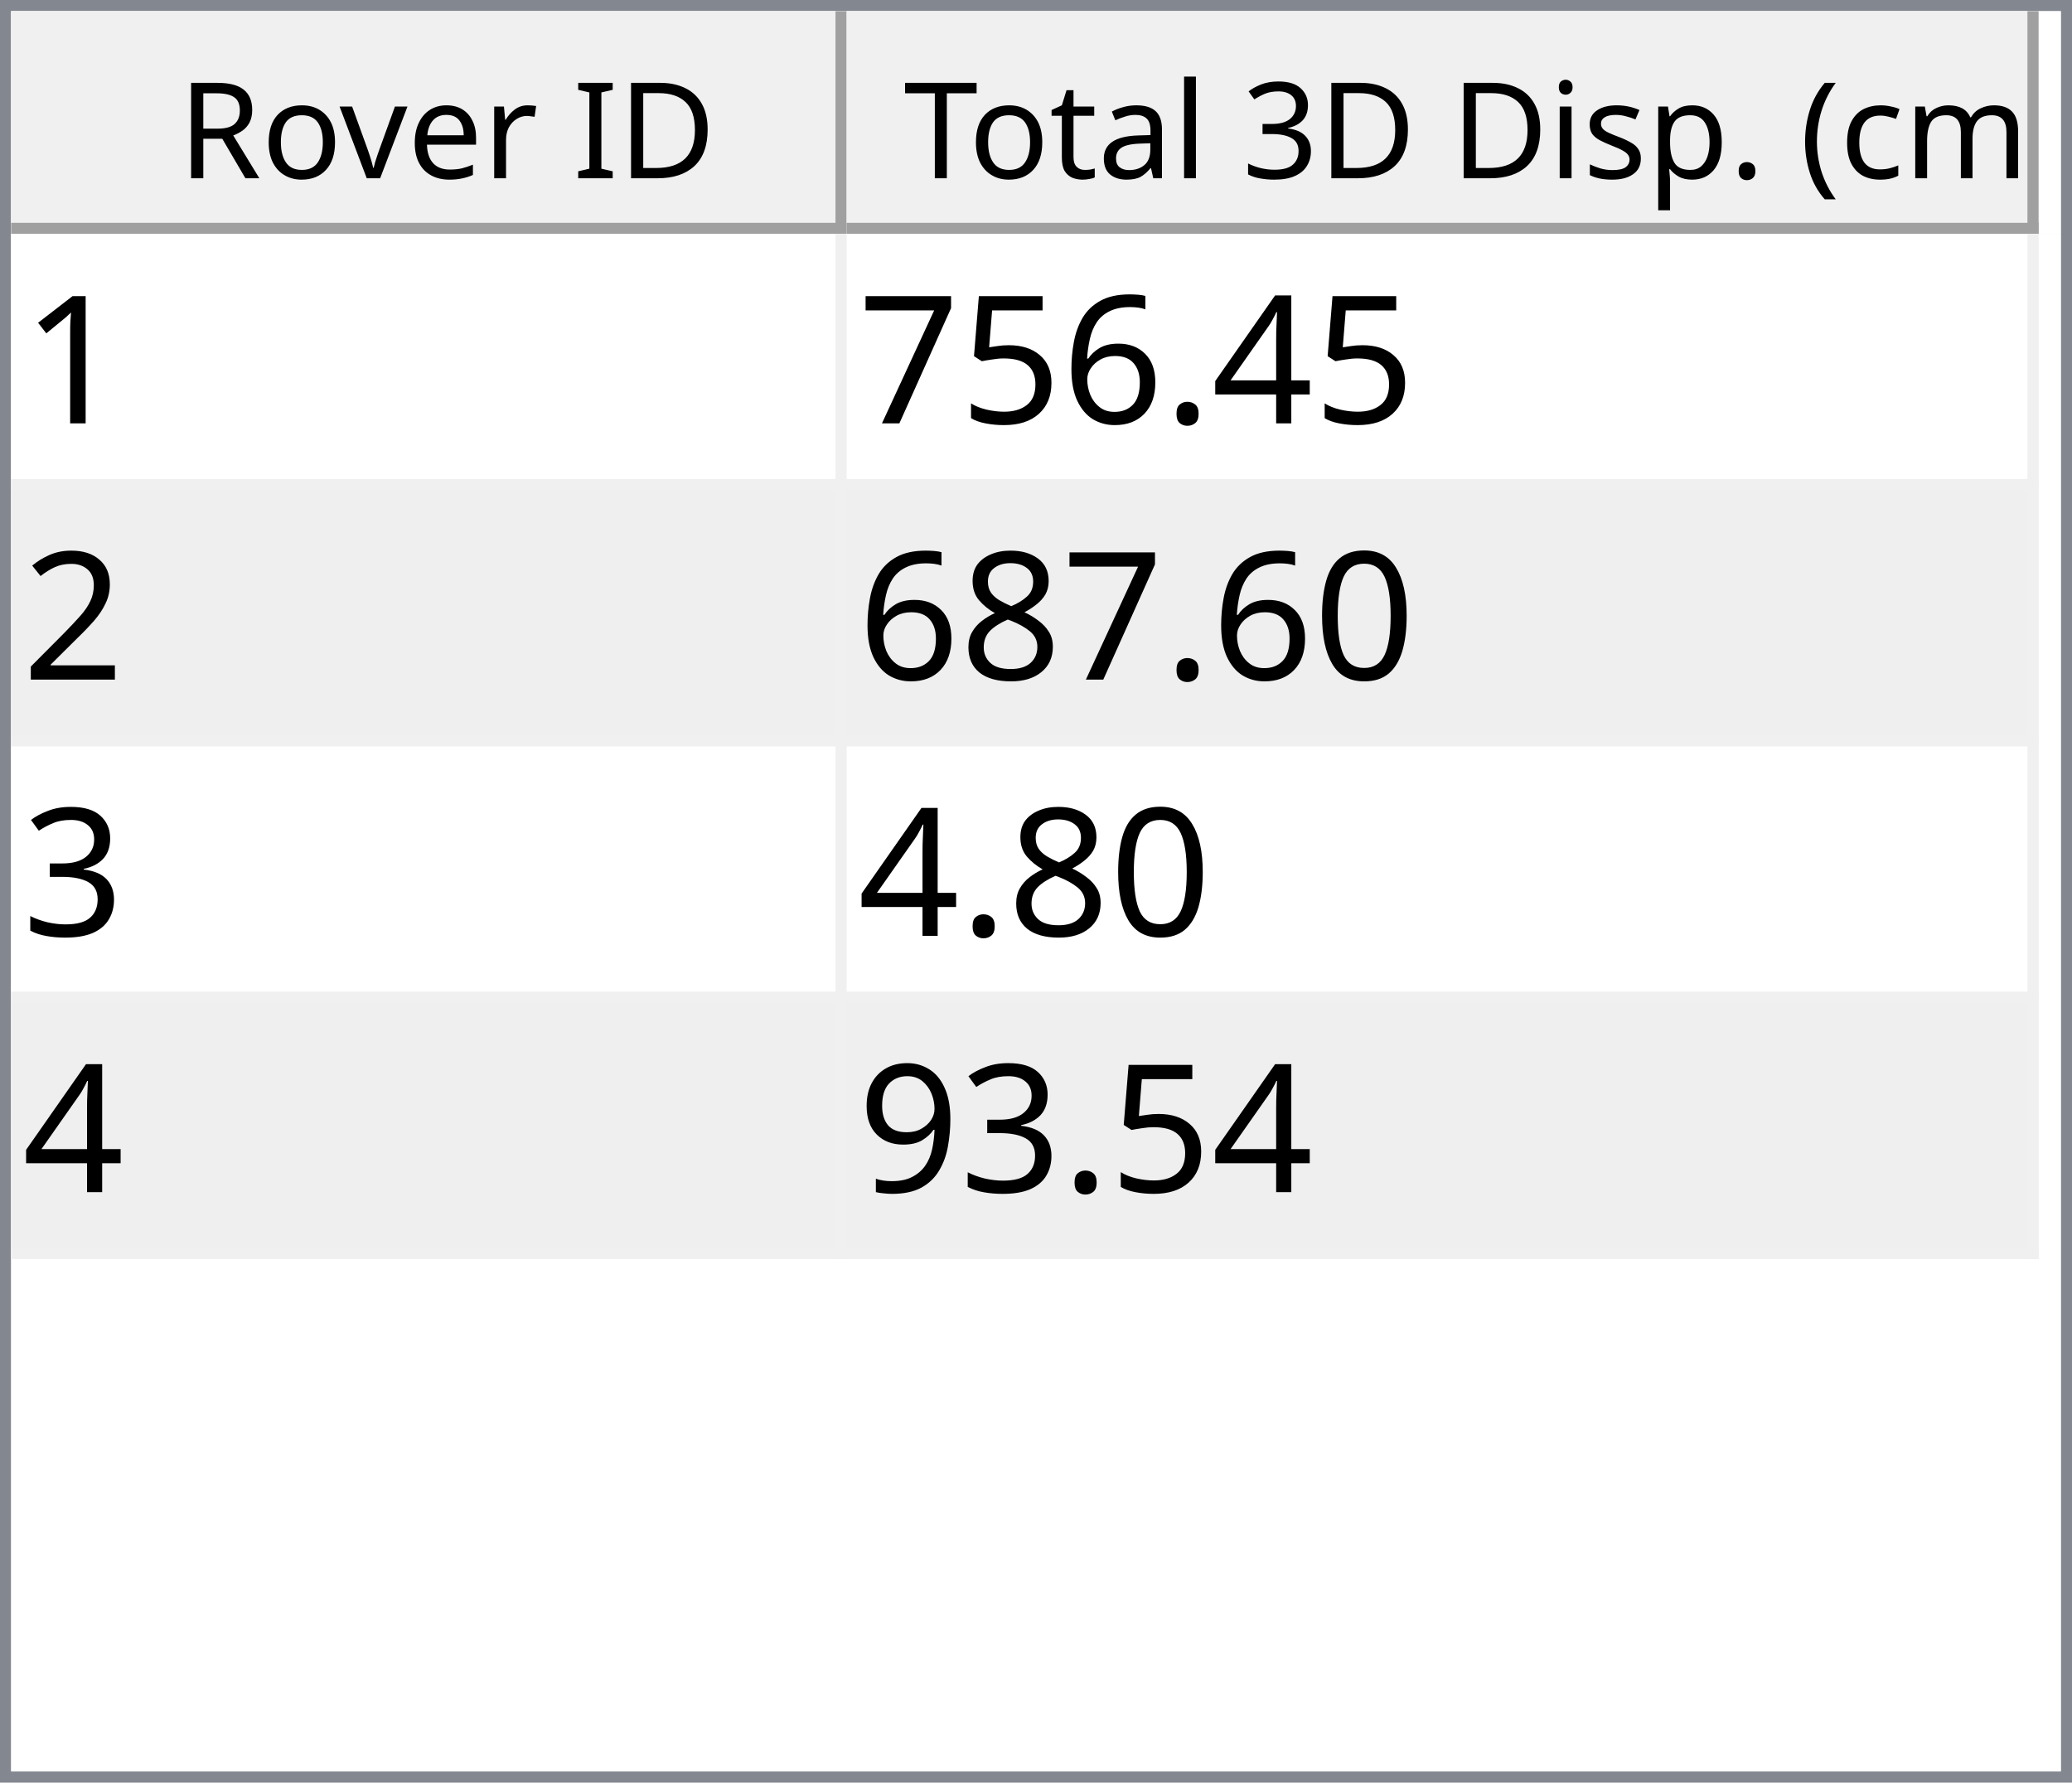
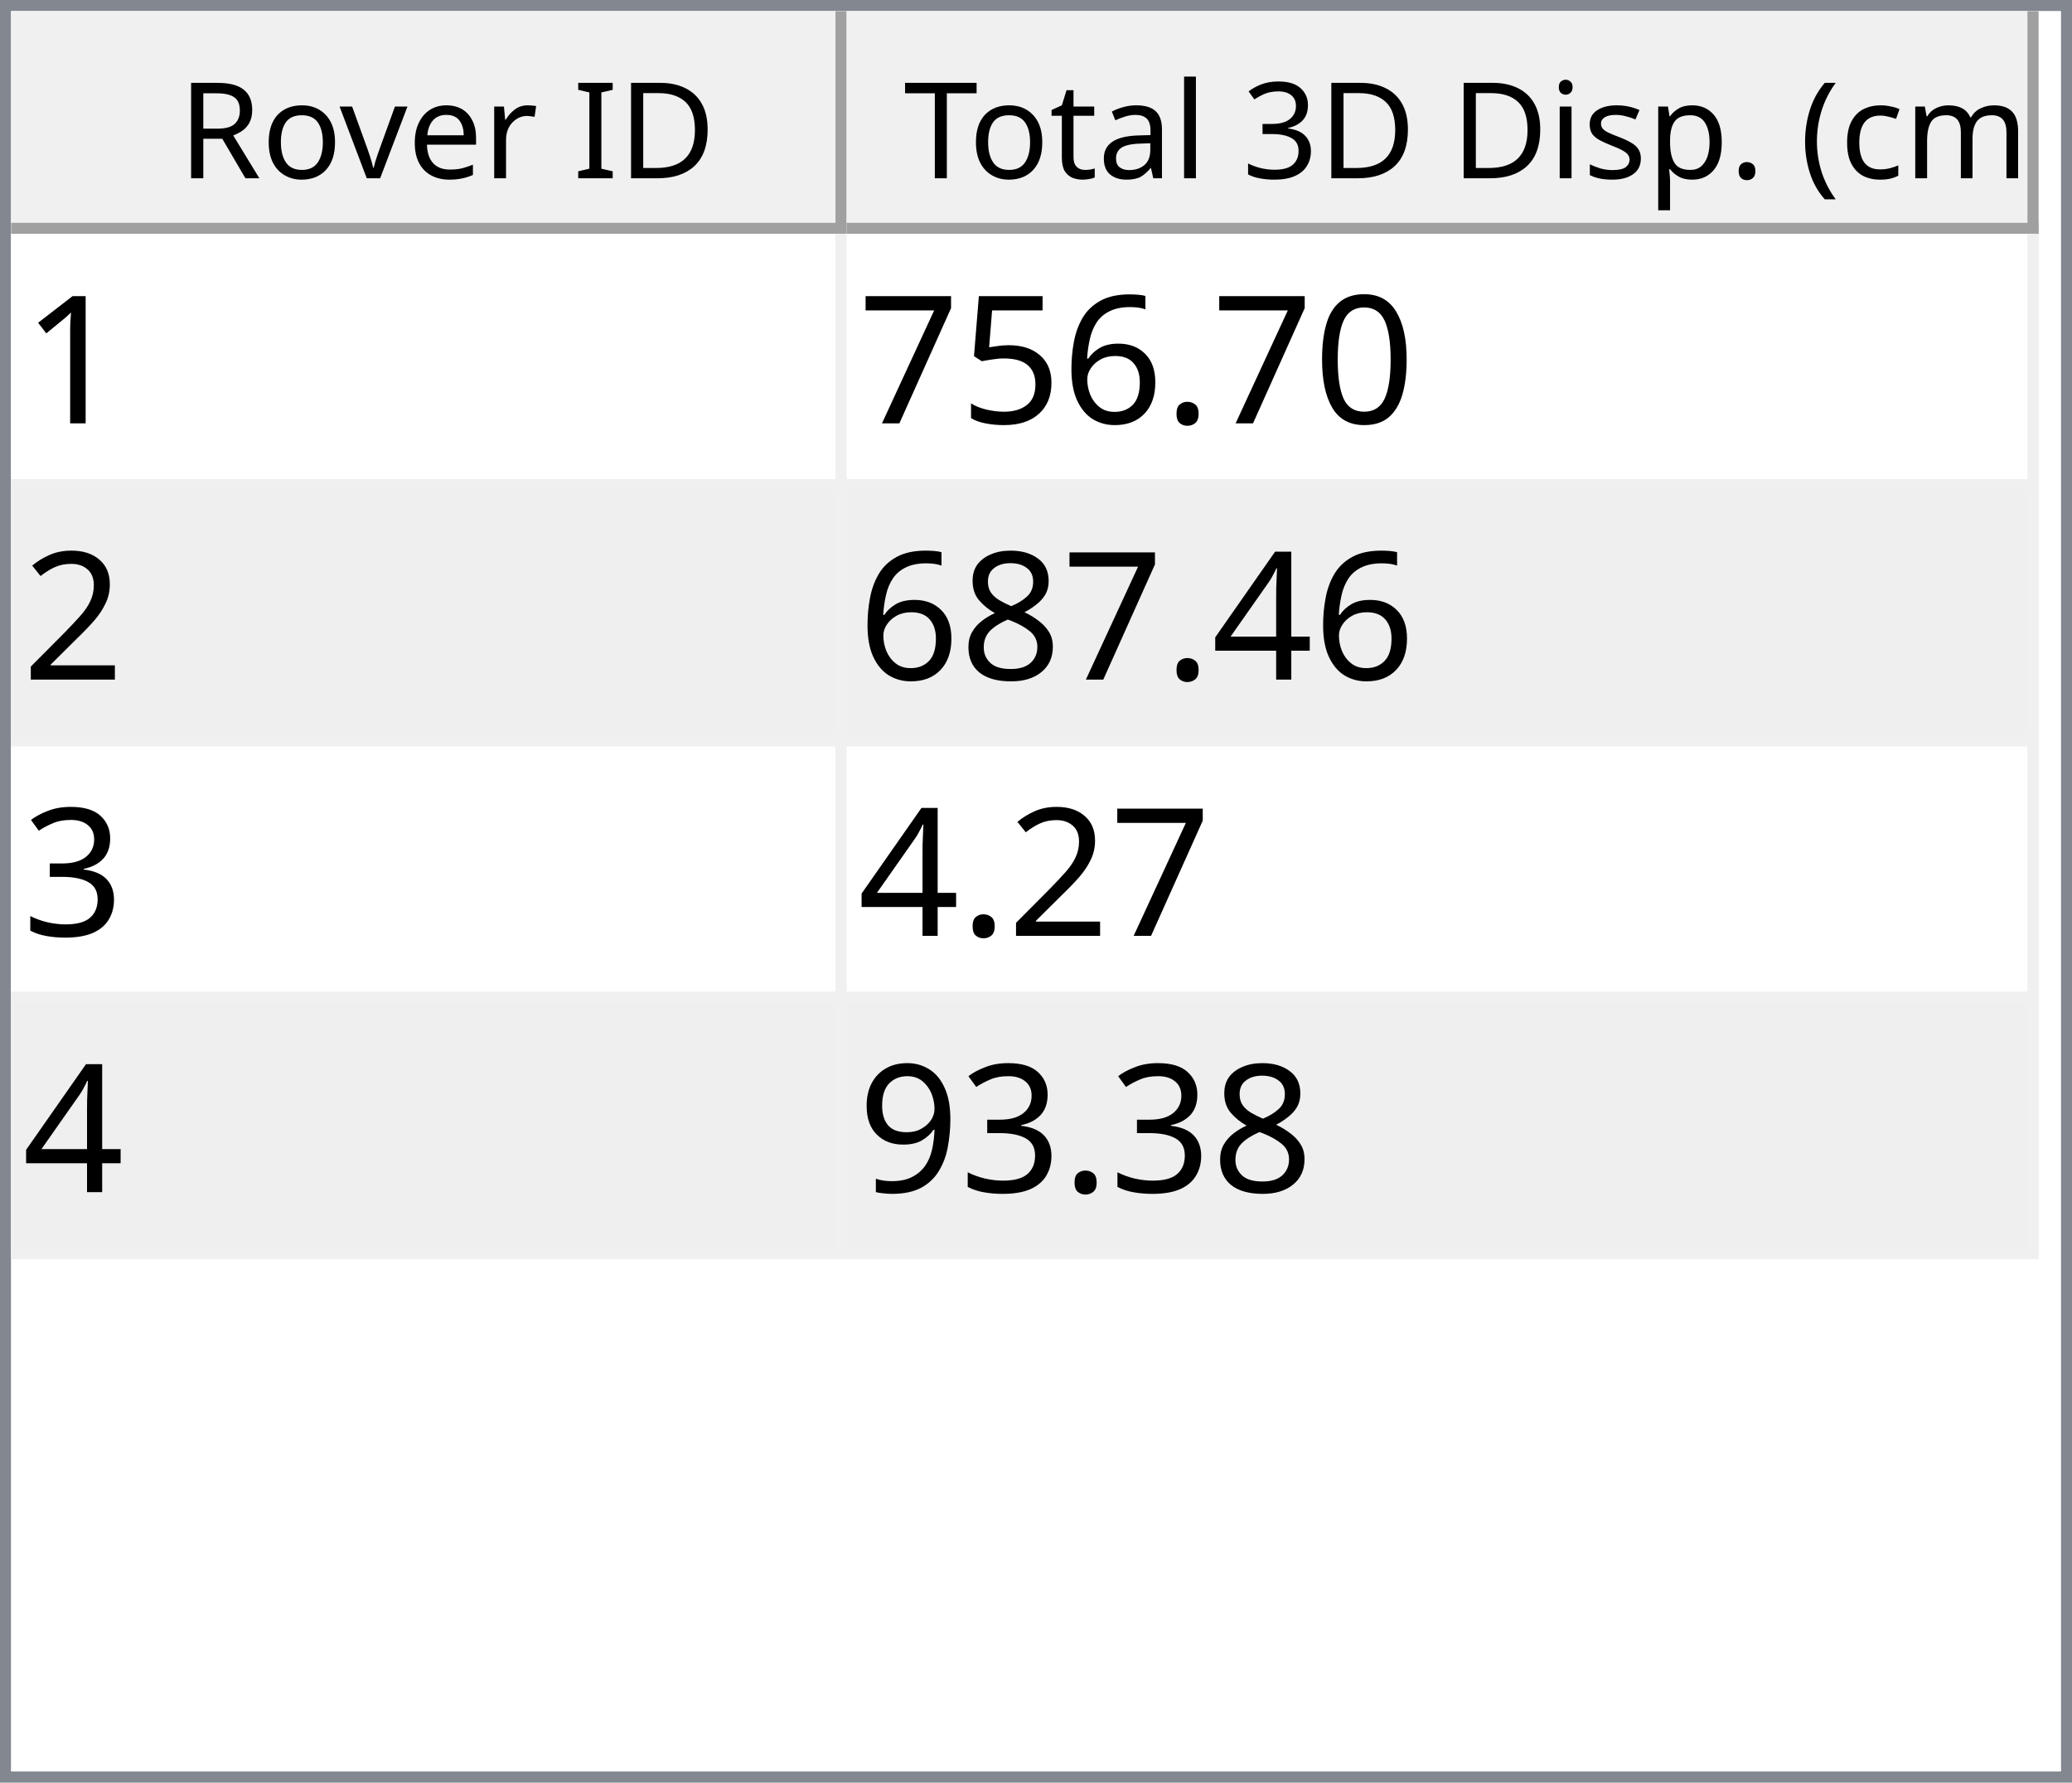
<svg xmlns="http://www.w3.org/2000/svg" style="fill-opacity:1; color-rendering:auto; color-interpolation:auto; text-rendering:auto; stroke:black; stroke-linecap:square; stroke-miterlimit:10; shape-rendering:auto; stroke-opacity:1; fill:black; stroke-dasharray:none; font-weight:normal; stroke-width:1; font-family:'Dialog'; font-style:normal; stroke-linejoin:miter; font-size:12px; stroke-dashoffset:0; image-rendering:auto;" width="186" height="160">
  <defs id="genericDefs" />
  <g>
    <defs id="defs1">
      <clipPath clipPathUnits="userSpaceOnUse" id="clipPath1">
        <path d="M0 0 L186 0 L186 160 L0 160 L0 0 Z" />
      </clipPath>
      <clipPath clipPathUnits="userSpaceOnUse" id="clipPath2">
        <path d="M0 0 L0 160 L186 160 L186 0 Z" />
      </clipPath>
      <clipPath clipPathUnits="userSpaceOnUse" id="clipPath3">
        <path d="M0 0 L0 20 L184 20 L184 0 Z" />
      </clipPath>
      <clipPath clipPathUnits="userSpaceOnUse" id="clipPath4">
        <path d="M0 0 L0 20 L75 20 L75 0 Z" />
      </clipPath>
      <clipPath clipPathUnits="userSpaceOnUse" id="clipPath5">
        <path d="M1 1 L1 19 L74 19 L74 1 Z" />
      </clipPath>
      <clipPath clipPathUnits="userSpaceOnUse" id="clipPath6">
        <path d="M0 0 L0 18 L73 18 L73 0 Z" />
      </clipPath>
      <clipPath clipPathUnits="userSpaceOnUse" id="clipPath7">
        <path d="M-0.5 -0.5 L-0.5 19.5 L74.5 19.5 L74.5 -0.5 Z" />
      </clipPath>
      <clipPath clipPathUnits="userSpaceOnUse" id="clipPath8">
        <path d="M0 0 L0 20 L107 20 L107 0 Z" />
      </clipPath>
      <clipPath clipPathUnits="userSpaceOnUse" id="clipPath9">
        <path d="M1 1 L1 19 L106 19 L106 1 Z" />
      </clipPath>
      <clipPath clipPathUnits="userSpaceOnUse" id="clipPath10">
        <path d="M0 0 L0 18 L105 18 L105 0 Z" />
      </clipPath>
      <clipPath clipPathUnits="userSpaceOnUse" id="clipPath11">
        <path d="M-0.5 -0.5 L-0.5 19.5 L106.5 19.5 L106.5 -0.5 Z" />
      </clipPath>
      <clipPath clipPathUnits="userSpaceOnUse" id="clipPath12">
        <path d="M0 0 L0 138 L184 138 L184 0 Z" />
      </clipPath>
      <clipPath clipPathUnits="userSpaceOnUse" id="clipPath13">
        <path d="M0 0 L0 92 L182 92 L182 0 Z" />
      </clipPath>
      <clipPath clipPathUnits="userSpaceOnUse" id="clipPath14">
        <path d="M-0.5 -0.5 L-0.5 91.5 L181.5 91.5 L181.5 -0.5 Z" />
      </clipPath>
      <clipPath clipPathUnits="userSpaceOnUse" id="clipPath15">
        <path d="M0 0 L0 22 L74 22 L74 0 Z" />
      </clipPath>
      <clipPath clipPathUnits="userSpaceOnUse" id="clipPath16">
        <path d="M0 0 L0 22 L106 22 L106 0 Z" />
      </clipPath>
      <font horiz-adv-x="64.551" id="font1">
        <font-face ascent="107.91" descent="25.098" units-per-em="100" style="font-style:normal; font-family:Segoe UI; font-weight:normal;" />
        <missing-glyph horiz-adv-x="64.551" d="M8.109 0 L8.109 68.266 L56.453 68.266 L56.453 0 L8.109 0 ZM15.328 7.234 L49.219 7.234 L49.219 61.031 L15.328 61.031 L15.328 7.234 Z" />
        <glyph unicode="D" horiz-adv-x="70.117" d="M9.188 0 L9.188 70.016 L28.516 70.016 Q65.531 70.016 65.531 35.891 Q65.531 19.672 55.25 9.836 Q44.969 0 27.734 0 L9.188 0 ZM17.391 62.594 L17.391 7.422 L27.828 7.422 Q41.609 7.422 49.273 14.797 Q56.938 22.172 56.938 35.688 Q56.938 62.594 28.328 62.594 L17.391 62.594 Z" />
        <glyph unicode="I" horiz-adv-x="26.611" d="M17.391 0 L9.188 0 L9.188 70.016 L17.391 70.016 L17.391 0 Z" />
        <glyph unicode=" " horiz-adv-x="27.393" d="" />
        <glyph unicode="r" horiz-adv-x="34.766" d="M34.188 41.891 Q32.078 43.5 28.125 43.5 Q23 43.5 19.555 38.672 Q16.109 33.844 16.109 25.484 L16.109 0 L8.109 0 L8.109 50 L16.109 50 L16.109 39.703 L16.312 39.703 Q18.016 44.969 21.531 47.922 Q25.047 50.875 29.391 50.875 Q32.516 50.875 34.188 50.203 L34.188 41.891 Z" />
        <glyph unicode="e" horiz-adv-x="52.295" d="M48.297 23 L12.984 23 Q13.188 14.656 17.484 10.109 Q21.781 5.562 29.297 5.562 Q37.75 5.562 44.828 11.141 L44.828 3.609 Q38.234 -1.172 27.391 -1.172 Q16.797 -1.172 10.742 5.641 Q4.688 12.453 4.688 24.812 Q4.688 36.469 11.305 43.82 Q17.922 51.172 27.734 51.172 Q37.547 51.172 42.922 44.828 Q48.297 38.484 48.297 27.203 L48.297 23 ZM40.094 29.781 Q40.047 36.719 36.75 40.578 Q33.453 44.438 27.594 44.438 Q21.922 44.438 17.969 40.383 Q14.016 36.328 13.094 29.781 L40.094 29.781 Z" />
        <glyph unicode="v" horiz-adv-x="47.9" d="M47.406 50 L27.484 0 L19.625 0 L0.688 50 L9.469 50 L22.172 13.672 Q23.578 9.672 23.922 6.688 L24.125 6.688 Q24.609 10.453 25.688 13.484 L38.969 50 L47.406 50 Z" />
        <glyph unicode="o" horiz-adv-x="58.594" d="M29 -1.172 Q17.922 -1.172 11.305 5.836 Q4.688 12.844 4.688 24.422 Q4.688 37.016 11.57 44.094 Q18.453 51.172 30.172 51.172 Q41.359 51.172 47.633 44.289 Q53.906 37.406 53.906 25.203 Q53.906 13.234 47.141 6.031 Q40.375 -1.172 29 -1.172 ZM29.594 44.438 Q21.875 44.438 17.383 39.188 Q12.891 33.938 12.891 24.703 Q12.891 15.828 17.43 10.695 Q21.969 5.562 29.594 5.562 Q37.359 5.562 41.531 10.594 Q45.703 15.625 45.703 24.906 Q45.703 34.281 41.531 39.359 Q37.359 44.438 29.594 44.438 Z" />
        <glyph unicode="R" horiz-adv-x="59.814" d="M59.375 0 L49.609 0 L37.891 19.625 Q36.281 22.359 34.766 24.289 Q33.25 26.219 31.664 27.438 Q30.078 28.656 28.25 29.219 Q26.422 29.781 24.125 29.781 L17.391 29.781 L17.391 0 L9.188 0 L9.188 70.016 L30.078 70.016 Q34.672 70.016 38.555 68.867 Q42.438 67.719 45.289 65.375 Q48.141 63.031 49.758 59.547 Q51.375 56.062 51.375 51.375 Q51.375 47.703 50.273 44.656 Q49.172 41.609 47.148 39.211 Q45.125 36.812 42.266 35.133 Q39.406 33.453 35.844 32.516 L35.844 32.328 Q37.594 31.547 38.891 30.547 Q40.188 29.547 41.359 28.18 Q42.531 26.812 43.68 25.078 Q44.828 23.344 46.234 21.047 L59.375 0 ZM17.391 62.594 L17.391 37.203 L28.516 37.203 Q31.594 37.203 34.203 38.133 Q36.812 39.062 38.719 40.797 Q40.625 42.531 41.703 45.047 Q42.781 47.562 42.781 50.688 Q42.781 56.297 39.141 59.445 Q35.5 62.594 28.609 62.594 L17.391 62.594 Z" />
        <glyph unicode=")" horiz-adv-x="30.176" d="M8.297 -15.922 L1.172 -15.922 Q16.406 2.344 16.406 26.812 Q16.406 51.469 1.078 70.016 L8.297 70.016 Q23.531 52.156 23.531 26.703 Q23.531 1.375 8.297 -15.922 Z" />
        <glyph unicode="m" horiz-adv-x="86.133" d="M79.109 0 L71.094 0 L71.094 28.719 Q71.094 37.016 68.531 40.727 Q65.969 44.438 59.906 44.438 Q54.781 44.438 51.195 39.75 Q47.609 35.062 47.609 28.516 L47.609 0 L39.594 0 L39.594 29.688 Q39.594 44.438 28.219 44.438 Q22.953 44.438 19.531 40.016 Q16.109 35.594 16.109 28.516 L16.109 0 L8.109 0 L8.109 50 L16.109 50 L16.109 42.094 L16.312 42.094 Q21.625 51.172 31.844 51.172 Q36.969 51.172 40.773 48.312 Q44.578 45.453 46 40.828 Q51.562 51.172 62.594 51.172 Q79.109 51.172 79.109 30.812 L79.109 0 Z" />
        <glyph unicode="c" horiz-adv-x="46.191" d="M42.188 2.297 Q36.422 -1.172 28.516 -1.172 Q17.828 -1.172 11.258 5.789 Q4.688 12.75 4.688 23.828 Q4.688 36.188 11.766 43.68 Q18.844 51.172 30.672 51.172 Q37.25 51.172 42.281 48.734 L42.281 40.531 Q36.719 44.438 30.375 44.438 Q22.703 44.438 17.797 38.945 Q12.891 33.453 12.891 24.516 Q12.891 15.719 17.508 10.641 Q22.125 5.562 29.891 5.562 Q36.422 5.562 42.188 9.906 L42.188 2.297 Z" />
        <glyph unicode="(" horiz-adv-x="30.176" d="M29.109 -15.922 L21.969 -15.922 Q6.844 1.375 6.844 26.703 Q6.844 52.156 21.969 70.016 L29.203 70.016 Q13.875 51.469 13.875 26.812 Q13.875 2.344 29.109 -15.922 Z" />
        <glyph unicode="." horiz-adv-x="21.68" d="M10.891 -1.078 Q8.641 -1.078 7.055 0.539 Q5.469 2.156 5.469 4.391 Q5.469 6.641 7.055 8.273 Q8.641 9.906 10.891 9.906 Q13.188 9.906 14.797 8.273 Q16.406 6.641 16.406 4.391 Q16.406 2.156 14.797 0.539 Q13.188 -1.078 10.891 -1.078 Z" />
        <glyph unicode="p" horiz-adv-x="58.789" d="M16.312 7.234 L16.109 7.234 L16.109 -23 L8.109 -23 L8.109 50 L16.109 50 L16.109 41.219 L16.312 41.219 Q22.219 51.172 33.594 51.172 Q43.266 51.172 48.688 44.461 Q54.109 37.75 54.109 26.469 Q54.109 13.922 48 6.375 Q41.891 -1.172 31.297 -1.172 Q21.578 -1.172 16.312 7.234 ZM16.109 27.391 L16.109 20.406 Q16.109 14.203 20.141 9.883 Q24.172 5.562 30.375 5.562 Q37.641 5.562 41.773 11.133 Q45.906 16.703 45.906 26.609 Q45.906 34.969 42.047 39.703 Q38.188 44.438 31.594 44.438 Q24.609 44.438 20.359 39.578 Q16.109 34.719 16.109 27.391 Z" />
        <glyph unicode="s" horiz-adv-x="42.432" d="M5.078 1.812 L5.078 10.406 Q11.625 5.562 19.484 5.562 Q30.031 5.562 30.031 12.594 Q30.031 14.594 29.125 15.992 Q28.219 17.391 26.68 18.461 Q25.141 19.531 23.07 20.383 Q21 21.234 18.609 22.172 Q15.281 23.484 12.766 24.828 Q10.25 26.172 8.57 27.859 Q6.891 29.547 6.031 31.695 Q5.172 33.844 5.172 36.719 Q5.172 40.234 6.789 42.945 Q8.406 45.656 11.086 47.484 Q13.766 49.312 17.211 50.242 Q20.656 51.172 24.312 51.172 Q30.812 51.172 35.938 48.922 L35.938 40.828 Q30.422 44.438 23.25 44.438 Q21 44.438 19.195 43.922 Q17.391 43.406 16.094 42.477 Q14.797 41.547 14.086 40.258 Q13.375 38.969 13.375 37.406 Q13.375 35.453 14.086 34.133 Q14.797 32.812 16.164 31.789 Q17.531 30.766 19.484 29.938 Q21.438 29.109 23.922 28.125 Q27.25 26.859 29.883 25.516 Q32.516 24.172 34.375 22.484 Q36.234 20.797 37.234 18.602 Q38.234 16.406 38.234 13.375 Q38.234 9.672 36.602 6.938 Q34.969 4.203 32.234 2.398 Q29.5 0.594 25.93 -0.289 Q22.359 -1.172 18.453 -1.172 Q10.75 -1.172 5.078 1.812 Z" />
        <glyph unicode="i" horiz-adv-x="24.219" d="M12.203 62.703 Q10.062 62.703 8.547 64.164 Q7.031 65.625 7.031 67.875 Q7.031 70.125 8.547 71.609 Q10.062 73.094 12.203 73.094 Q14.406 73.094 15.945 71.609 Q17.484 70.125 17.484 67.875 Q17.484 65.719 15.945 64.211 Q14.406 62.703 12.203 62.703 ZM16.109 0 L8.109 0 L8.109 50 L16.109 50 L16.109 0 Z" />
        <glyph unicode="3" horiz-adv-x="53.906" d="M46.531 19.828 Q46.531 15.094 44.75 11.211 Q42.969 7.328 39.719 4.57 Q36.469 1.812 31.93 0.297 Q27.391 -1.219 21.922 -1.219 Q11.922 -1.219 6 2.594 L6 11.188 Q13.094 5.609 22.219 5.609 Q25.875 5.609 28.828 6.539 Q31.781 7.469 33.906 9.227 Q36.031 10.984 37.18 13.477 Q38.328 15.969 38.328 19.094 Q38.328 32.812 18.797 32.812 L12.984 32.812 L12.984 39.594 L18.5 39.594 Q35.797 39.594 35.797 52.484 Q35.797 64.406 22.609 64.406 Q15.188 64.406 8.688 59.422 L8.688 67.188 Q15.375 71.188 24.609 71.188 Q29 71.188 32.57 69.969 Q36.141 68.75 38.68 66.555 Q41.219 64.359 42.609 61.281 Q44 58.203 44 54.5 Q44 40.672 30.031 36.719 L30.031 36.531 Q33.594 36.141 36.625 34.797 Q39.656 33.453 41.852 31.305 Q44.047 29.156 45.289 26.25 Q46.531 23.344 46.531 19.828 Z" />
        <glyph unicode="l" horiz-adv-x="24.219" d="M16.109 0 L8.109 0 L8.109 74.031 L16.109 74.031 L16.109 0 Z" />
        <glyph unicode="a" horiz-adv-x="50.879" d="M43.891 0 L35.891 0 L35.891 7.812 L35.688 7.812 Q30.469 -1.172 20.312 -1.172 Q12.844 -1.172 8.617 2.781 Q4.391 6.734 4.391 13.281 Q4.391 27.297 20.906 29.594 L35.891 31.688 Q35.891 44.438 25.594 44.438 Q16.547 44.438 9.281 38.281 L9.281 46.484 Q16.656 51.172 26.266 51.172 Q43.891 51.172 43.891 32.516 L43.891 0 ZM35.891 25.297 L23.828 23.641 Q18.266 22.859 15.43 20.875 Q12.594 18.891 12.594 13.875 Q12.594 10.203 15.211 7.883 Q17.828 5.562 22.172 5.562 Q28.125 5.562 32.008 9.742 Q35.891 13.922 35.891 20.312 L35.891 25.297 Z" />
        <glyph unicode="t" horiz-adv-x="33.887" d="M31.297 0.484 Q28.469 -1.078 23.828 -1.078 Q10.688 -1.078 10.688 13.578 L10.688 43.172 L2.094 43.172 L2.094 50 L10.688 50 L10.688 62.203 L18.703 64.797 L18.703 50 L31.297 50 L31.297 43.172 L18.703 43.172 L18.703 14.984 Q18.703 9.969 20.414 7.82 Q22.125 5.672 26.078 5.672 Q29.109 5.672 31.297 7.328 L31.297 0.484 Z" />
        <glyph unicode="T" horiz-adv-x="52.393" d="M50.594 62.594 L30.375 62.594 L30.375 0 L22.172 0 L22.172 62.594 L2 62.594 L2 70.016 L50.594 70.016 L50.594 62.594 Z" />
      </font>
      <font horiz-adv-x="75.0" id="font2">
        <font-face ascent="100.537" descent="21.973" units-per-em="100" style="font-style:normal; font-family:sans-serif; font-weight:normal;" />
        <missing-glyph horiz-adv-x="75.0" d="M12.5 0 L12.5 62.5 L62.5 62.5 L62.5 0 L12.5 0 ZM14.062 1.562 L60.938 1.562 L60.938 60.938 L14.062 60.938 L14.062 1.562 Z" />
        <glyph unicode="1" horiz-adv-x="55.615" d="M37.25 0 L28.469 0 L28.469 56 Q25.297 52.984 20.141 49.953 Q14.984 46.922 10.891 45.406 L10.891 53.906 Q18.266 57.375 23.781 62.305 Q29.297 67.234 31.594 71.875 L37.25 71.875 L37.25 0 Z" />
-         <glyph unicode="4" horiz-adv-x="55.615" d="M32.328 0 L32.328 17.141 L1.266 17.141 L1.266 25.203 L33.938 71.578 L41.109 71.578 L41.109 25.203 L50.781 25.203 L50.781 17.141 L41.109 17.141 L41.109 0 L32.328 0 ZM32.328 25.203 L32.328 57.469 L9.906 25.203 L32.328 25.203 Z" />
+         <glyph unicode="0" horiz-adv-x="55.615" d="M4.156 35.297 Q4.156 48 6.766 55.742 Q9.375 63.484 14.523 67.68 Q19.672 71.875 27.484 71.875 Q33.25 71.875 37.594 69.555 Q41.938 67.234 44.773 62.867 Q47.609 58.5 49.219 52.227 Q50.828 45.953 50.828 35.297 Q50.828 22.703 48.242 14.969 Q45.656 7.234 40.508 3.008 Q35.359 -1.219 27.484 -1.219 Q17.141 -1.219 11.234 6.203 Q4.156 15.141 4.156 35.297 ZM13.188 35.297 Q13.188 17.672 17.312 11.836 Q21.438 6 27.484 6 Q33.547 6 37.672 11.859 Q41.797 17.719 41.797 35.297 Q41.797 52.984 37.672 58.789 Q33.547 64.594 27.391 64.594 Q21.344 64.594 17.719 59.469 Q13.188 52.938 13.188 35.297 Z" />
        <glyph unicode="." horiz-adv-x="27.783" d="M9.078 0 L9.078 10.016 L19.094 10.016 L19.094 0 L9.078 0 Z" />
        <glyph unicode="6" horiz-adv-x="55.615" d="M49.75 54.047 L41.016 53.375 Q39.844 58.547 37.703 60.891 Q34.125 64.656 28.906 64.656 Q24.703 64.656 21.531 62.312 Q17.391 59.281 14.992 53.469 Q12.594 47.656 12.5 36.922 Q15.672 41.75 20.266 44.094 Q24.859 46.438 29.891 46.438 Q38.672 46.438 44.852 39.969 Q51.031 33.5 51.031 23.25 Q51.031 16.5 48.125 10.719 Q45.219 4.938 40.141 1.859 Q35.062 -1.219 28.609 -1.219 Q17.625 -1.219 10.695 6.859 Q3.766 14.938 3.766 33.5 Q3.766 54.25 11.422 63.672 Q18.109 71.875 29.438 71.875 Q37.891 71.875 43.289 67.141 Q48.688 62.406 49.75 54.047 ZM13.875 23.188 Q13.875 18.656 15.797 14.508 Q17.719 10.359 21.188 8.18 Q24.656 6 28.469 6 Q34.031 6 38.039 10.492 Q42.047 14.984 42.047 22.703 Q42.047 30.125 38.086 34.398 Q34.125 38.672 28.125 38.672 Q22.172 38.672 18.023 34.398 Q13.875 30.125 13.875 23.188 Z" />
        <glyph unicode="5" horiz-adv-x="55.615" d="M4.156 18.75 L13.375 19.531 Q14.406 12.797 18.141 9.398 Q21.875 6 27.156 6 Q33.5 6 37.891 10.789 Q42.281 15.578 42.281 23.484 Q42.281 31 38.062 35.352 Q33.844 39.703 27 39.703 Q22.75 39.703 19.336 37.773 Q15.922 35.844 13.969 32.766 L5.719 33.844 L12.641 70.609 L48.25 70.609 L48.25 62.203 L19.672 62.203 L15.828 42.969 Q22.266 47.469 29.344 47.469 Q38.719 47.469 45.164 40.969 Q51.609 34.469 51.609 24.266 Q51.609 14.547 45.953 7.469 Q39.062 -1.219 27.156 -1.219 Q17.391 -1.219 11.211 4.25 Q5.031 9.719 4.156 18.75 Z" />
        <glyph unicode="7" horiz-adv-x="55.615" d="M4.734 62.203 L4.734 70.656 L51.078 70.656 L51.078 63.812 Q44.234 56.547 37.523 44.484 Q30.812 32.422 27.156 19.672 Q24.516 10.688 23.781 0 L14.75 0 Q14.891 8.453 18.062 20.414 Q21.234 32.375 27.172 43.484 Q33.109 54.594 39.797 62.203 L4.734 62.203 Z" />
        <glyph unicode="2" horiz-adv-x="55.615" d="M50.344 8.453 L50.344 0 L3.031 0 Q2.938 3.172 4.047 6.109 Q5.859 10.938 9.836 15.625 Q13.812 20.312 21.344 26.469 Q33.016 36.031 37.117 41.625 Q41.219 47.219 41.219 52.203 Q41.219 57.422 37.477 61.008 Q33.734 64.594 27.734 64.594 Q21.391 64.594 17.578 60.789 Q13.766 56.984 13.719 50.25 L4.688 51.172 Q5.609 61.281 11.664 66.578 Q17.719 71.875 27.938 71.875 Q38.234 71.875 44.242 66.164 Q50.25 60.453 50.25 52 Q50.25 47.703 48.492 43.555 Q46.734 39.406 42.656 34.812 Q38.578 30.219 29.109 22.219 Q21.188 15.578 18.945 13.211 Q16.703 10.844 15.234 8.453 L50.344 8.453 Z" />
-         <glyph unicode="0" horiz-adv-x="55.615" d="M4.156 35.297 Q4.156 48 6.766 55.742 Q9.375 63.484 14.523 67.68 Q19.672 71.875 27.484 71.875 Q33.25 71.875 37.594 69.555 Q41.938 67.234 44.773 62.867 Q47.609 58.5 49.219 52.227 Q50.828 45.953 50.828 35.297 Q50.828 22.703 48.242 14.969 Q45.656 7.234 40.508 3.008 Q35.359 -1.219 27.484 -1.219 Q17.141 -1.219 11.234 6.203 Q4.156 15.141 4.156 35.297 ZM13.188 35.297 Q13.188 17.672 17.312 11.836 Q21.438 6 27.484 6 Q33.547 6 37.672 11.859 Q41.797 17.719 41.797 35.297 Q41.797 52.984 37.672 58.789 Q33.547 64.594 27.391 64.594 Q21.344 64.594 17.719 59.469 Q13.188 52.938 13.188 35.297 Z" />
+         <glyph unicode="4" horiz-adv-x="55.615" d="M32.328 0 L32.328 17.141 L1.266 17.141 L1.266 25.203 L33.938 71.578 L41.109 71.578 L41.109 25.203 L50.781 25.203 L50.781 17.141 L41.109 17.141 L41.109 0 L32.328 0 ZM32.328 25.203 L32.328 57.469 L9.906 25.203 L32.328 25.203 Z" />
        <glyph unicode="8" horiz-adv-x="55.615" d="M17.672 38.812 Q12.203 40.828 9.57 44.539 Q6.938 48.25 6.938 53.422 Q6.938 61.234 12.555 66.555 Q18.172 71.875 27.484 71.875 Q36.859 71.875 42.578 66.43 Q48.297 60.984 48.297 53.172 Q48.297 48.188 45.68 44.508 Q43.062 40.828 37.75 38.812 Q44.344 36.672 47.781 31.883 Q51.219 27.094 51.219 20.453 Q51.219 11.281 44.727 5.031 Q38.234 -1.219 27.641 -1.219 Q17.047 -1.219 10.547 5.055 Q4.047 11.328 4.047 20.703 Q4.047 27.688 7.594 32.398 Q11.141 37.109 17.672 38.812 ZM15.922 53.719 Q15.922 48.641 19.195 45.414 Q22.469 42.188 27.688 42.188 Q32.766 42.188 36.016 45.383 Q39.266 48.578 39.266 53.219 Q39.266 58.062 35.914 61.359 Q32.562 64.656 27.594 64.656 Q22.562 64.656 19.242 61.43 Q15.922 58.203 15.922 53.719 ZM13.094 20.656 Q13.094 16.891 14.875 13.375 Q16.656 9.859 20.172 7.93 Q23.688 6 27.734 6 Q34.031 6 38.133 10.055 Q42.234 14.109 42.234 20.359 Q42.234 26.703 38.016 30.859 Q33.797 35.016 27.438 35.016 Q21.234 35.016 17.164 30.914 Q13.094 26.812 13.094 20.656 Z" />
        <glyph unicode="3" horiz-adv-x="55.615" d="M4.203 18.891 L12.984 20.062 Q14.5 12.594 18.141 9.297 Q21.781 6 27 6 Q33.203 6 37.477 10.297 Q41.75 14.594 41.75 20.953 Q41.75 27 37.797 30.93 Q33.844 34.859 27.734 34.859 Q25.25 34.859 21.531 33.891 L22.516 41.609 Q23.391 41.5 23.922 41.5 Q29.547 41.5 34.039 44.43 Q38.531 47.359 38.531 53.469 Q38.531 58.297 35.258 61.477 Q31.984 64.656 26.812 64.656 Q21.688 64.656 18.266 61.43 Q14.844 58.203 13.875 51.766 L5.078 53.328 Q6.688 62.156 12.398 67.016 Q18.109 71.875 26.609 71.875 Q32.469 71.875 37.398 69.359 Q42.328 66.844 44.945 62.5 Q47.562 58.156 47.562 53.266 Q47.562 48.641 45.07 44.828 Q42.578 41.016 37.703 38.766 Q44.047 37.312 47.562 32.695 Q51.078 28.078 51.078 21.141 Q51.078 11.766 44.242 5.25 Q37.406 -1.266 26.953 -1.266 Q17.531 -1.266 11.305 4.352 Q5.078 9.969 4.203 18.891 Z" />
        <glyph unicode="9" horiz-adv-x="55.615" d="M5.469 16.547 L13.922 17.328 Q14.984 11.375 18.016 8.688 Q21.047 6 25.781 6 Q29.828 6 32.883 7.859 Q35.938 9.719 37.891 12.82 Q39.844 15.922 41.164 21.195 Q42.484 26.469 42.484 31.938 Q42.484 32.516 42.438 33.688 Q39.797 29.5 35.234 26.883 Q30.672 24.266 25.344 24.266 Q16.453 24.266 10.305 30.711 Q4.156 37.156 4.156 47.703 Q4.156 58.594 10.578 65.234 Q17 71.875 26.656 71.875 Q33.641 71.875 39.43 68.117 Q45.219 64.359 48.219 57.398 Q51.219 50.438 51.219 37.25 Q51.219 23.531 48.242 15.406 Q45.266 7.281 39.383 3.031 Q33.5 -1.219 25.594 -1.219 Q17.188 -1.219 11.867 3.445 Q6.547 8.109 5.469 16.547 ZM41.453 48.141 Q41.453 55.719 37.43 60.156 Q33.406 64.594 27.734 64.594 Q21.875 64.594 17.531 59.812 Q13.188 55.031 13.188 47.406 Q13.188 40.578 17.312 36.305 Q21.438 32.031 27.484 32.031 Q33.594 32.031 37.523 36.305 Q41.453 40.578 41.453 48.141 Z" />
      </font>
    </defs>
    <g style="fill:white; stroke:white;">
      <rect x="0" y="0" width="186" style="clip-path:url(#clipPath1); stroke:none;" height="160" />
    </g>
    <g style="fill:white; text-rendering:optimizeSpeed; color-rendering:optimizeSpeed; image-rendering:optimizeSpeed; shape-rendering:crispEdges; stroke:white; color-interpolation:sRGB;">
      <rect x="0" width="186" height="160" y="0" style="stroke:none;" />
      <path style="stroke:none;" d="M0 160 L186 160 L186 0 L0 0 Z" />
    </g>
    <g style="fill:rgb(240,240,240); font-family:'Segoe UI'; stroke:rgb(240,240,240);">
      <rect x="0" y="0" width="186" style="clip-path:url(#clipPath2); stroke:none;" height="160" />
    </g>
    <g style="fill:rgb(130,135,144); font-family:'Segoe UI'; stroke:rgb(130,135,144);">
      <path d="M0 0 L186 0 L186 160 L0 160 L0 0 ZM1 1 L185 1 L185 159 L1 159 L1 1 Z" style="fill-rule:evenodd; clip-path:url(#clipPath2); stroke:none;" />
    </g>
    <g style="fill:white; font-family:'Segoe UI'; stroke:white;" transform="translate(1,1)">
      <rect x="0" y="0" width="184" style="clip-path:url(#clipPath3); stroke:none;" height="20" />
    </g>
    <g style="fill:rgb(240,240,240); font-family:'Segoe UI'; stroke:rgb(240,240,240);" transform="translate(1,1)">
      <rect x="0" y="0" width="75" style="clip-path:url(#clipPath4); stroke:none;" height="20" />
    </g>
    <g style="font-family:'Segoe UI';" transform="translate(2,2)">
      <text x="14" xml:space="preserve" y="14" style="clip-path:url(#clipPath6); stroke:none;">Rover ID</text>
    </g>
    <g style="fill:rgb(160,160,160); font-family:'Segoe UI'; stroke:rgb(160,160,160); stroke-linejoin:bevel;" transform="translate(1.5,1.5)">
      <line x1="74" x2="74" y1="0" style="fill:none; clip-path:url(#clipPath7);" y2="19" />
    </g>
    <g style="fill:rgb(160,160,160); font-family:'Segoe UI'; stroke:rgb(160,160,160); stroke-linejoin:bevel;" transform="matrix(1,0,0,1,1,1) translate(0.5,0.5)">
      <line x1="0" x2="74" y1="19" style="fill:none; clip-path:url(#clipPath7);" y2="19" />
    </g>
    <g style="fill:rgb(240,240,240); font-family:'Segoe UI'; stroke:rgb(240,240,240);" transform="translate(76,1)">
      <rect x="0" y="0" width="107" style="clip-path:url(#clipPath8); stroke:none;" height="20" />
    </g>
    <g style="font-family:'Segoe UI';" transform="translate(77,2)">
      <text x="1" xml:space="preserve" y="14" style="clip-path:url(#clipPath10); stroke:none;"> Total 3D Disp. (cm)</text>
    </g>
    <g style="fill:rgb(160,160,160); font-family:'Segoe UI'; stroke:rgb(160,160,160); stroke-linejoin:bevel;" transform="translate(76.5,1.5)">
      <line x1="106" x2="106" y1="0" style="fill:none; clip-path:url(#clipPath11);" y2="19" />
    </g>
    <g style="fill:rgb(160,160,160); font-family:'Segoe UI'; stroke:rgb(160,160,160); stroke-linejoin:bevel;" transform="matrix(1,0,0,1,76,1) translate(0.5,0.5)">
      <line x1="0" x2="106" y1="19" style="fill:none; clip-path:url(#clipPath11);" y2="19" />
    </g>
    <g style="fill:white; font-family:'Segoe UI'; stroke:white;" transform="translate(1,21)">
      <rect x="0" y="0" width="184" style="clip-path:url(#clipPath12); stroke:none;" height="138" />
    </g>
    <g style="fill:rgb(240,240,240); font-size:16px; font-family:sans-serif; stroke:rgb(240,240,240);" transform="translate(1,21)">
      <rect x="0" y="0" width="182" style="clip-path:url(#clipPath13); stroke:none;" height="92" />
      <line transform="translate(0.5,0.5)" x1="0" x2="181" y1="22" style="clip-path:url(#clipPath14); fill:none; stroke-linejoin:bevel;" y2="22" />
    </g>
    <g transform="matrix(1,0,0,1,1,21) translate(0.5,0.5)" style="fill:rgb(240,240,240); font-size:16px; font-family:sans-serif; stroke:rgb(240,240,240); stroke-linejoin:bevel;">
      <line x1="0" x2="181" y1="45" style="fill:none; clip-path:url(#clipPath14);" y2="45" />
    </g>
    <g transform="matrix(1,0,0,1,1,21) translate(0.5,0.5)" style="fill:rgb(240,240,240); font-size:16px; font-family:sans-serif; stroke:rgb(240,240,240); stroke-linejoin:bevel;">
      <line x1="0" x2="181" y1="68" style="fill:none; clip-path:url(#clipPath14);" y2="68" />
    </g>
    <g transform="matrix(1,0,0,1,1,21) translate(0.5,0.5)" style="fill:rgb(240,240,240); font-size:16px; font-family:sans-serif; stroke:rgb(240,240,240); stroke-linejoin:bevel;">
      <line x1="0" x2="181" y1="91" style="fill:none; clip-path:url(#clipPath14);" y2="91" />
    </g>
    <g transform="matrix(1,0,0,1,1,21) translate(0.5,0.5)" style="fill:rgb(240,240,240); font-size:16px; font-family:sans-serif; stroke:rgb(240,240,240); stroke-linejoin:bevel;">
      <line x1="74" x2="74" y1="0" style="fill:none; clip-path:url(#clipPath14);" y2="91" />
    </g>
    <g transform="matrix(1,0,0,1,1,21) translate(0.5,0.5)" style="fill:rgb(240,240,240); font-size:16px; font-family:sans-serif; stroke:rgb(240,240,240); stroke-linejoin:bevel;">
      <line x1="181" x2="181" y1="0" style="fill:none; clip-path:url(#clipPath14);" y2="91" />
    </g>
    <g style="fill:white; font-size:16px; font-family:sans-serif; stroke:white;" transform="matrix(1,0,0,1,1,21)">
      <rect x="0" y="0" width="74" style="clip-path:url(#clipPath15); stroke:none;" height="22" />
      <text x="1" y="17" style="fill:black; clip-path:url(#clipPath15); stroke:none;" xml:space="preserve">1</text>
    </g>
    <g style="fill:white; font-size:16px; font-family:sans-serif; stroke:white;" transform="matrix(1,0,0,1,1,21) translate(75,0)">
      <rect x="0" y="0" width="106" style="clip-path:url(#clipPath16); stroke:none;" height="22" />
-       <text x="1" y="17" style="fill:black; clip-path:url(#clipPath16); stroke:none;" xml:space="preserve">756.45</text>
+       <text x="1" y="17" style="fill:black; clip-path:url(#clipPath16); stroke:none;" xml:space="preserve">756.70</text>
    </g>
    <g style="fill:rgb(239,239,239); font-size:16px; font-family:sans-serif; stroke:rgb(239,239,239);" transform="matrix(1,0,0,1,1,21) translate(0,23)">
      <rect x="0" y="0" width="74" style="clip-path:url(#clipPath15); stroke:none;" height="22" />
      <text x="1" y="17" style="fill:black; clip-path:url(#clipPath15); stroke:none;" xml:space="preserve">2</text>
    </g>
    <g style="fill:rgb(239,239,239); font-size:16px; font-family:sans-serif; stroke:rgb(239,239,239);" transform="matrix(1,0,0,1,1,21) translate(75,23)">
      <rect x="0" y="0" width="106" style="clip-path:url(#clipPath16); stroke:none;" height="22" />
-       <text x="1" y="17" style="fill:black; clip-path:url(#clipPath16); stroke:none;" xml:space="preserve">687.60</text>
+       <text x="1" y="17" style="fill:black; clip-path:url(#clipPath16); stroke:none;" xml:space="preserve">687.46</text>
    </g>
    <g style="fill:white; font-size:16px; font-family:sans-serif; stroke:white;" transform="matrix(1,0,0,1,1,21) translate(0,46)">
      <rect x="0" y="0" width="74" style="clip-path:url(#clipPath15); stroke:none;" height="22" />
      <text x="1" y="17" style="fill:black; clip-path:url(#clipPath15); stroke:none;" xml:space="preserve">3</text>
    </g>
    <g style="fill:white; font-size:16px; font-family:sans-serif; stroke:white;" transform="matrix(1,0,0,1,1,21) translate(75,46)">
      <rect x="0" y="0" width="106" style="clip-path:url(#clipPath16); stroke:none;" height="22" />
-       <text x="1" y="17" style="fill:black; clip-path:url(#clipPath16); stroke:none;" xml:space="preserve">4.80</text>
+       <text x="1" y="17" style="fill:black; clip-path:url(#clipPath16); stroke:none;" xml:space="preserve">4.27</text>
    </g>
    <g style="fill:rgb(239,239,239); font-size:16px; font-family:sans-serif; stroke:rgb(239,239,239);" transform="matrix(1,0,0,1,1,21) translate(0,69)">
      <rect x="0" y="0" width="74" style="clip-path:url(#clipPath15); stroke:none;" height="22" />
      <text x="1" y="17" style="fill:black; clip-path:url(#clipPath15); stroke:none;" xml:space="preserve">4</text>
    </g>
    <g style="fill:rgb(239,239,239); font-size:16px; font-family:sans-serif; stroke:rgb(239,239,239);" transform="matrix(1,0,0,1,1,21) translate(75,69)">
      <rect x="0" y="0" width="106" style="clip-path:url(#clipPath16); stroke:none;" height="22" />
-       <text x="1" y="17" style="fill:black; clip-path:url(#clipPath16); stroke:none;" xml:space="preserve">93.54</text>
+       <text x="1" y="17" style="fill:black; clip-path:url(#clipPath16); stroke:none;" xml:space="preserve">93.38</text>
    </g>
  </g>
</svg>
